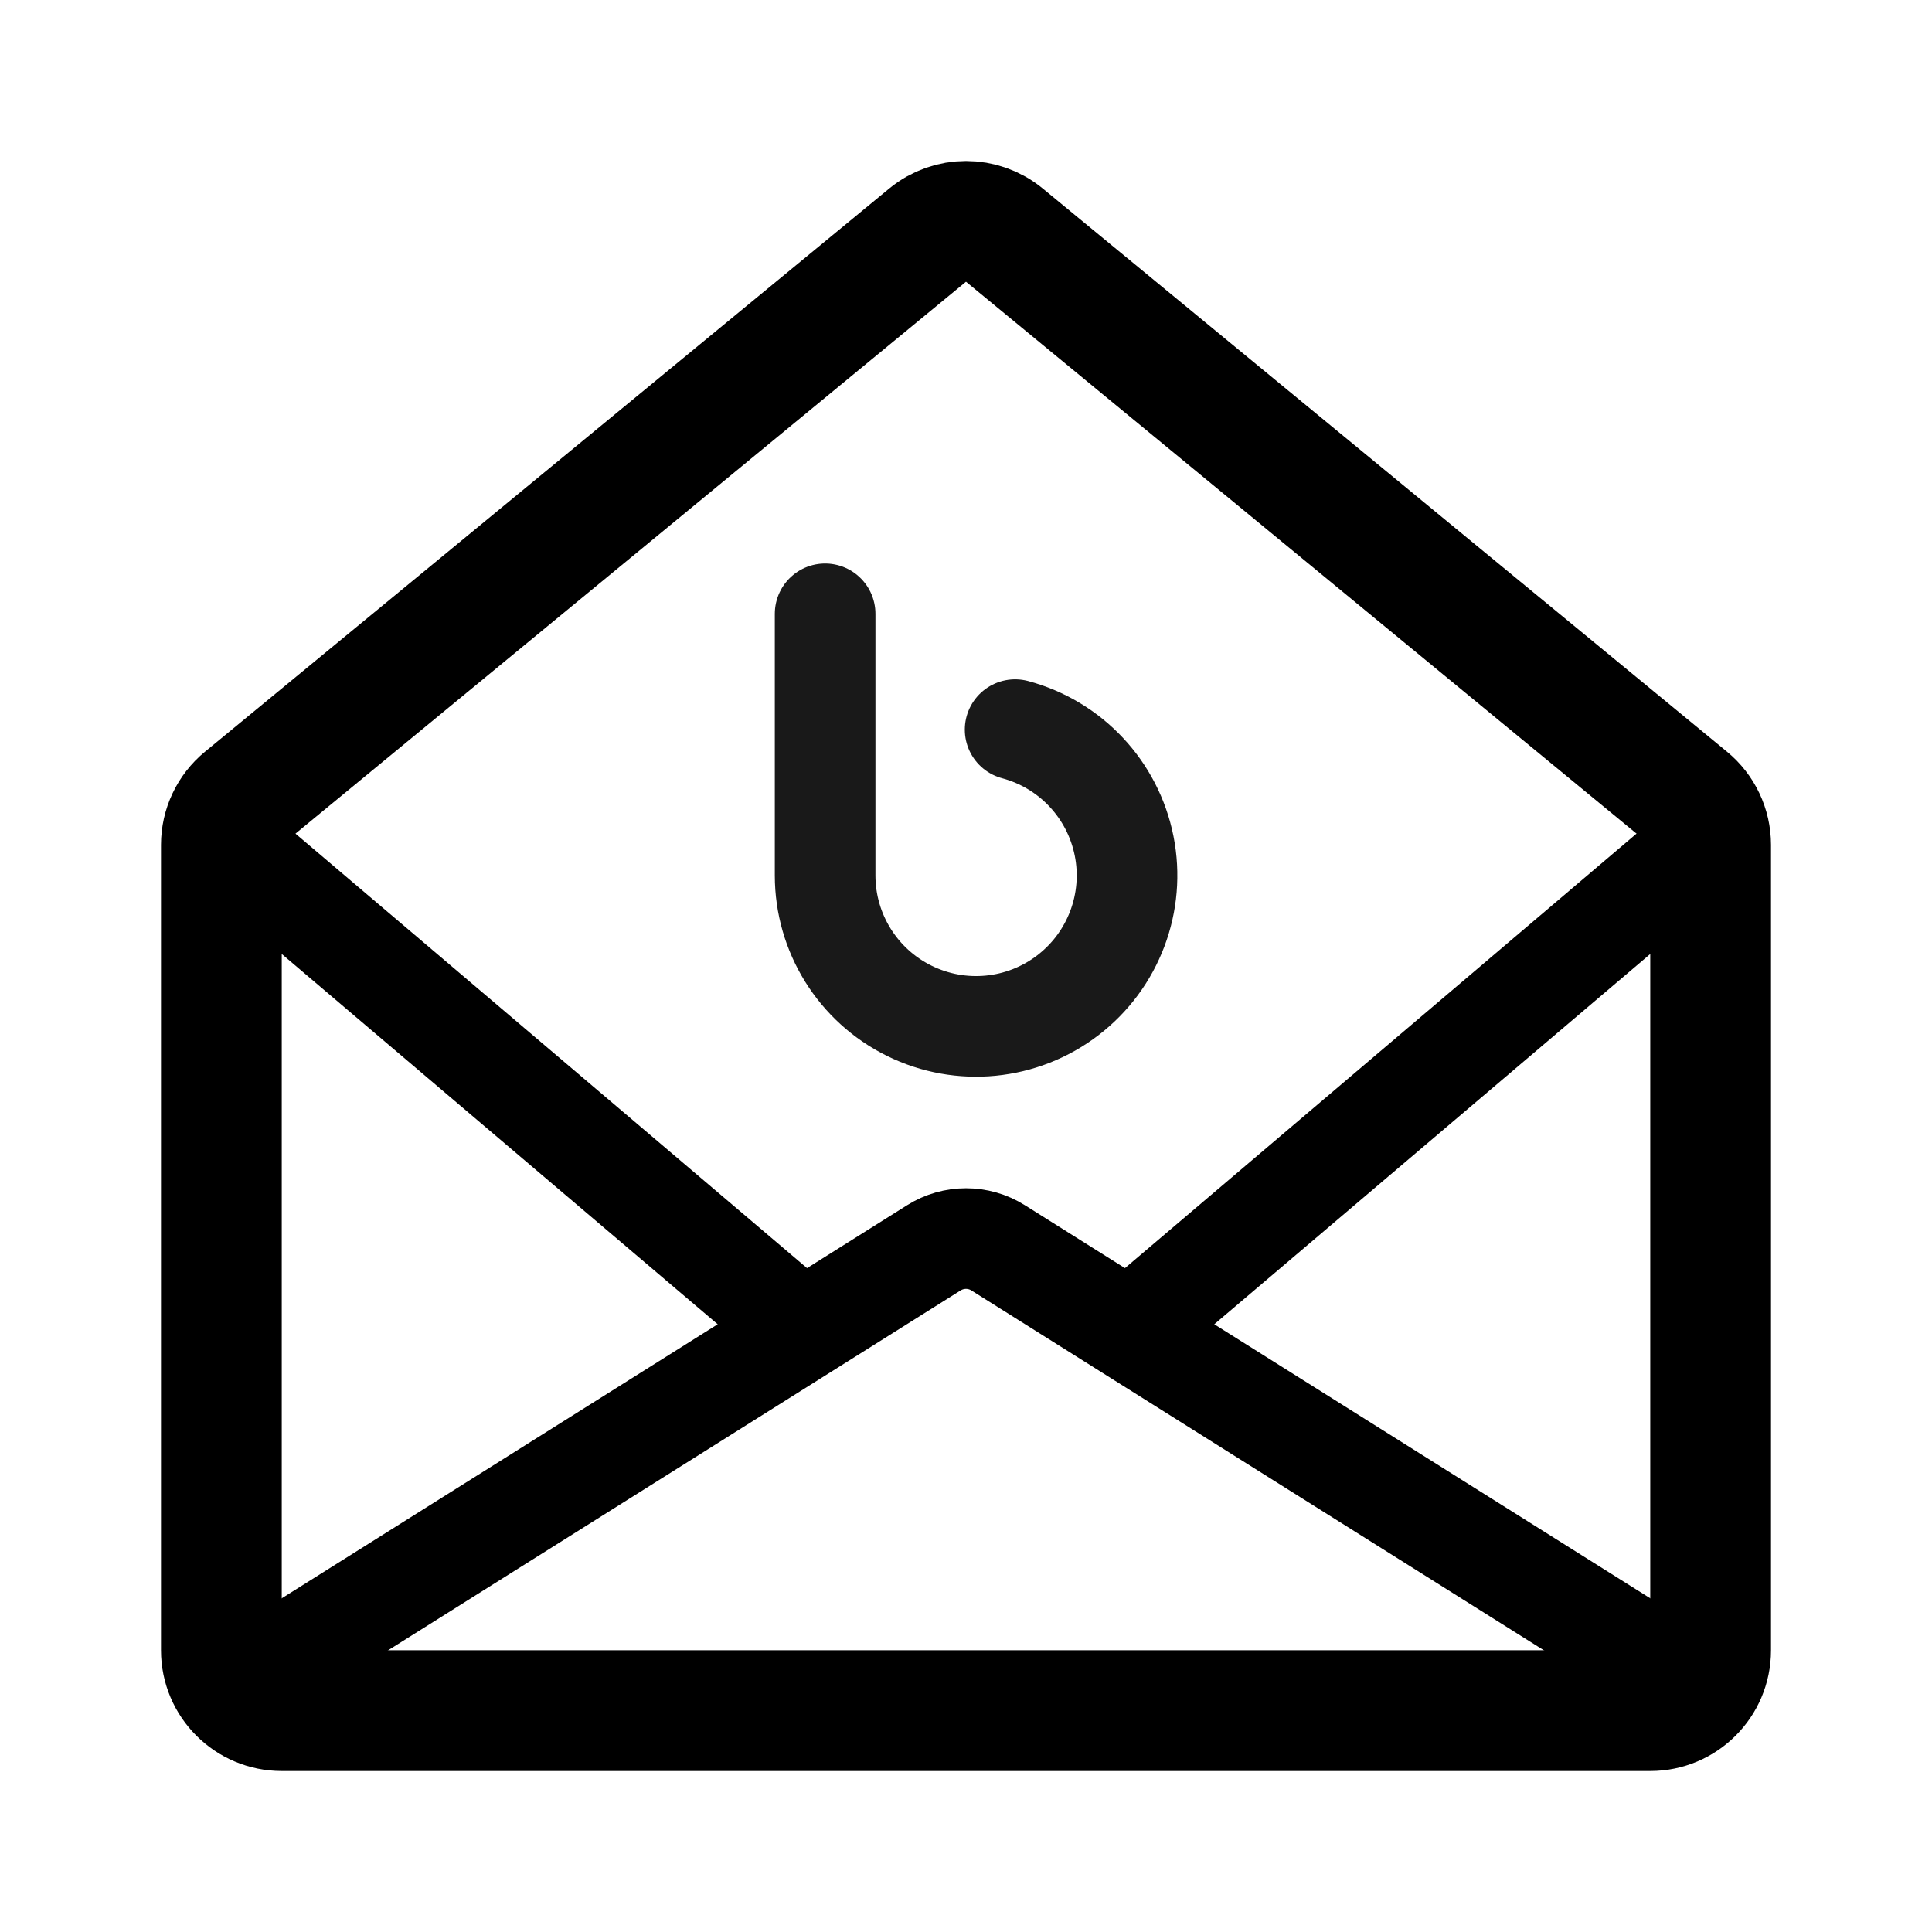
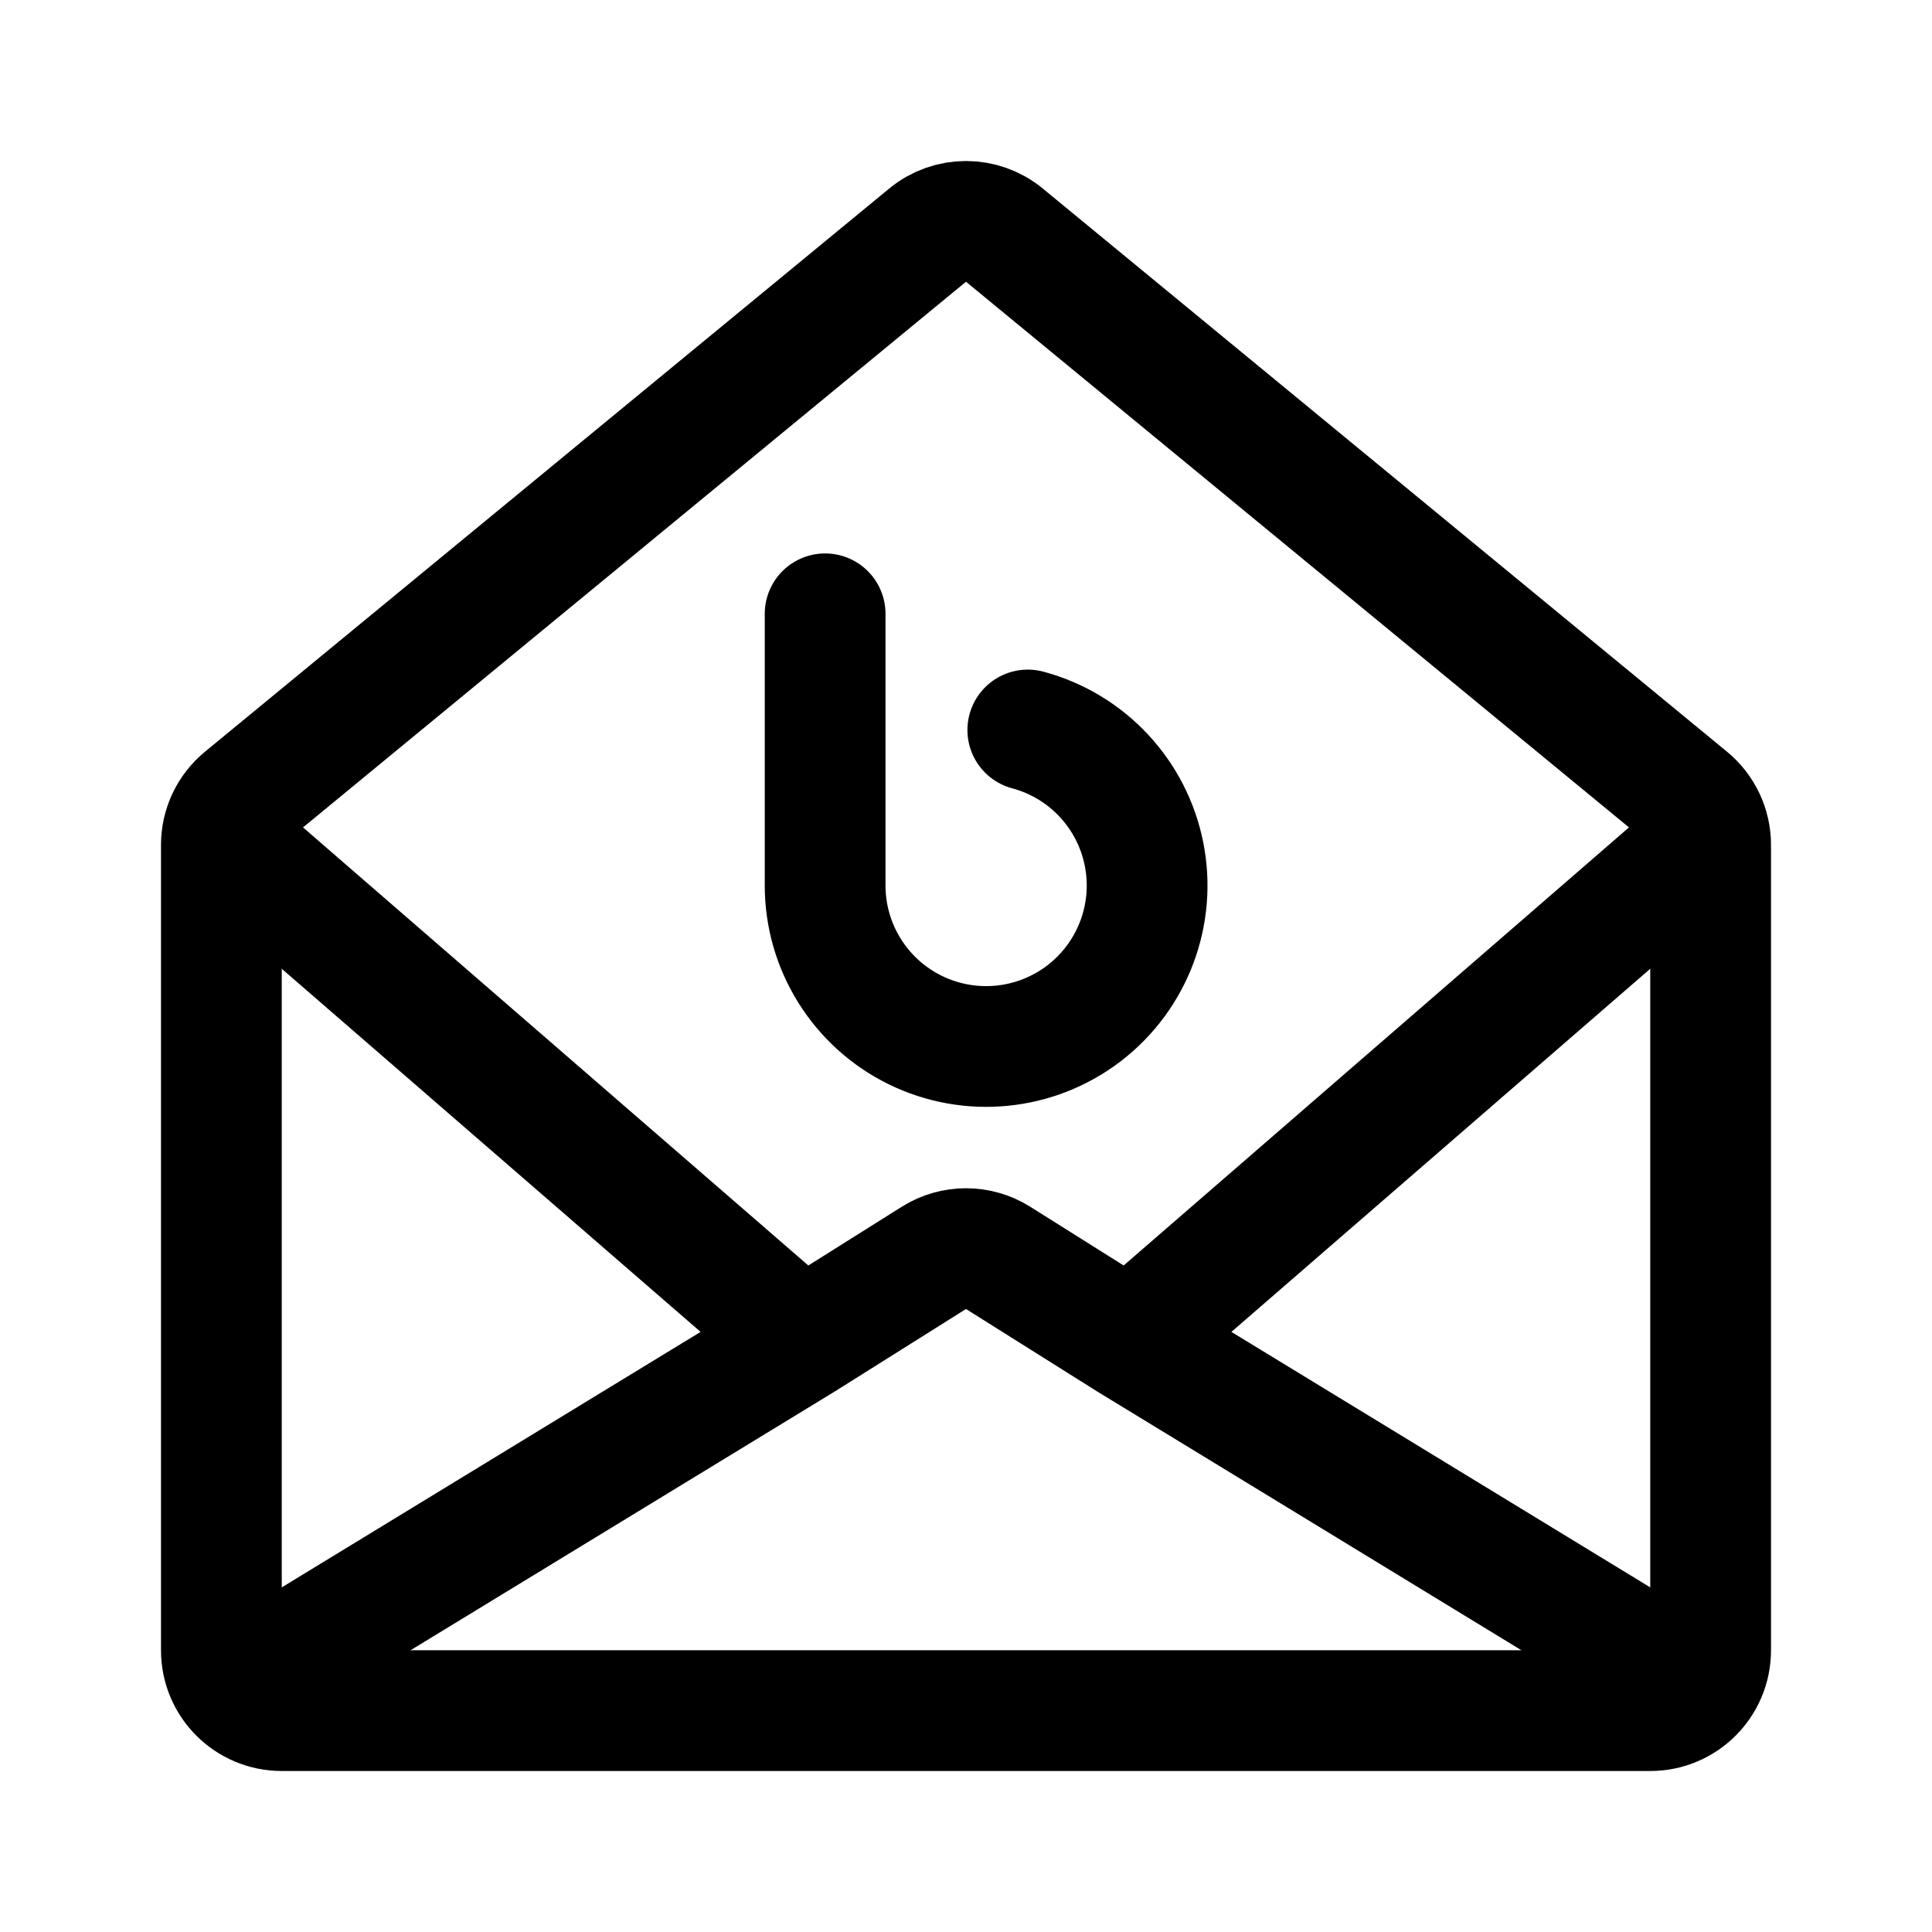
- <svg xmlns="http://www.w3.org/2000/svg" width="192" height="192" fill="none">
-   <path stroke="#000" stroke-linecap="round" stroke-linejoin="round" stroke-width="12" d="M22 83.96c0-1.789.8-3.484 2.184-4.623l68-55.969a6.01 6.01 0 0 1 7.632 0l68 55.97A5.99 5.99 0 0 1 170 83.96v80.049a5.995 5.995 0 0 1-6 5.991H28c-3.314 0-6-2.682-6-5.991z" />
-   <path stroke="#000" stroke-linecap="round" stroke-linejoin="round" stroke-width="10" d="m166 166-53.761-33.792M26 166l53.76-33.792M169 84l-56.761 48.208M23 84l56.76 48.208m32.479 0-13.046-8.201a6 6 0 0 0-6.386 0l-13.046 8.201" />
-   <path stroke="#000" stroke-linecap="round" stroke-linejoin="round" stroke-width="10" d="M100.882 72.511a14.998 14.998 0 0 1 5.249 26.39 15 15 0 0 1-15.765 1.552A15 15 0 0 1 82 87m0-26v26" opacity=".9" />
+ <svg xmlns="http://www.w3.org/2000/svg" width="192" height="192" viewBox="0 0 192 192" fill="none">
+   <path d="M22 83.96c0-1.789.8-3.484 2.184-4.623l68-55.969a6.007 6.007 0 0 1 7.632 0l68 55.97A5.987 5.987 0 0 1 170 83.96v80.049a5.995 5.995 0 0 1-6 5.991H28c-3.314 0-6-2.682-6-5.991V83.96Z" stroke="#000" stroke-width="12" stroke-linecap="round" stroke-linejoin="round" />
+   <path d="m166 166-53.761-32.792M26 166l53.76-32.792M169 84l-56.761 49.208M23 84l56.76 49.208m32.479 0-13.046-8.201a6 6 0 0 0-6.386 0l-13.046 8.201m22.38-60.663a16.001 16.001 0 0 1 5.599 28.149A16.001 16.001 0 0 1 82 88m0-27v27" stroke="#000" stroke-width="12" stroke-linecap="round" stroke-linejoin="round" />
</svg>
